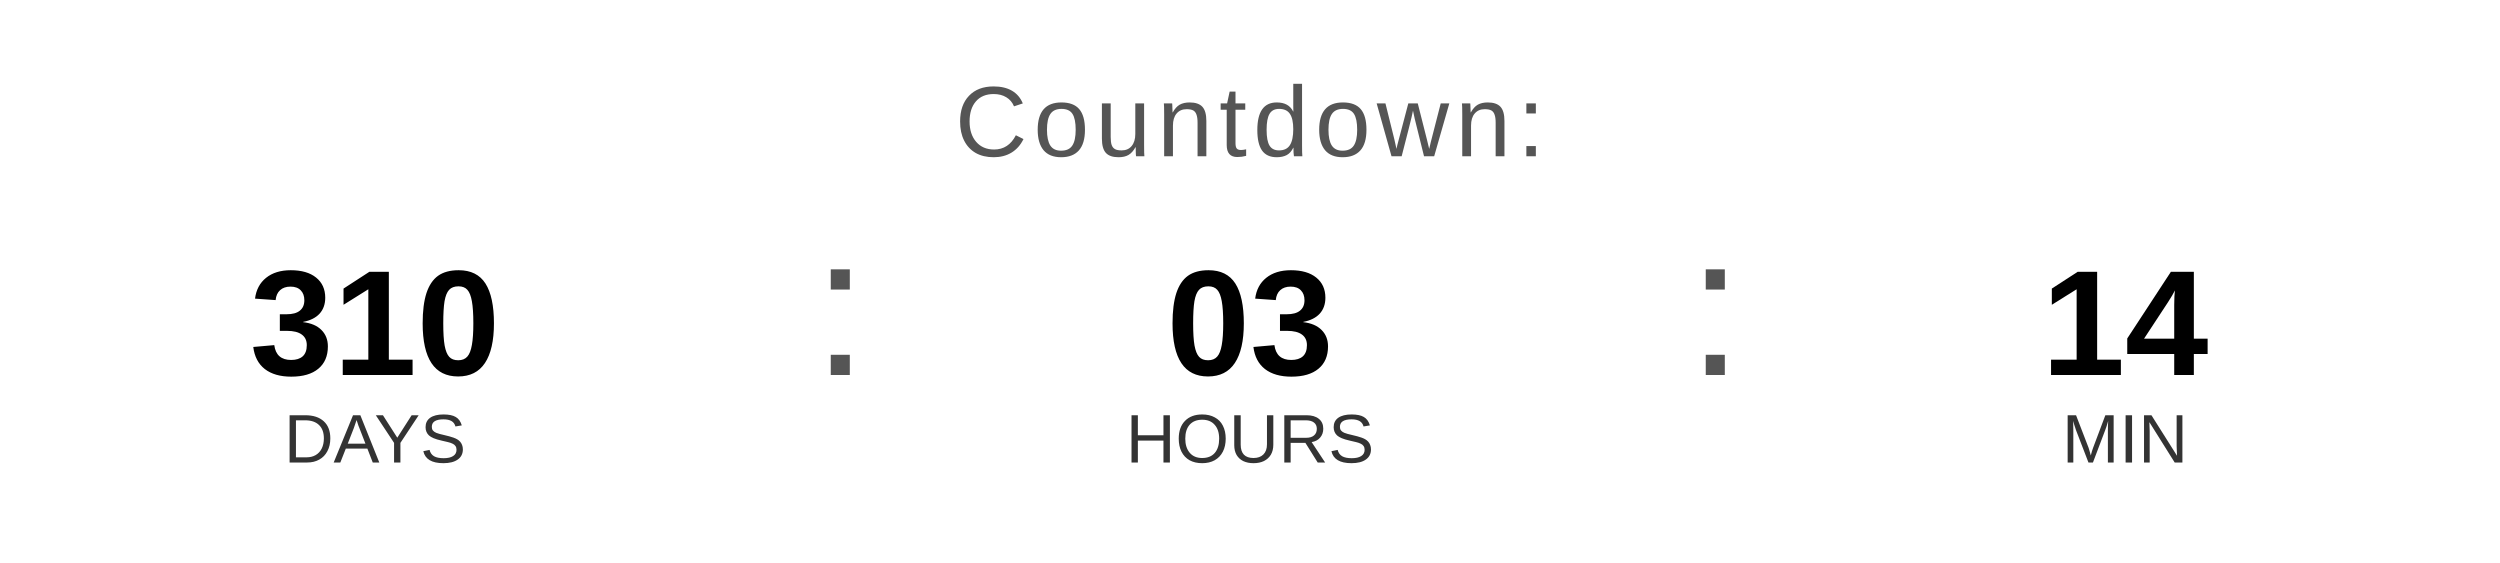
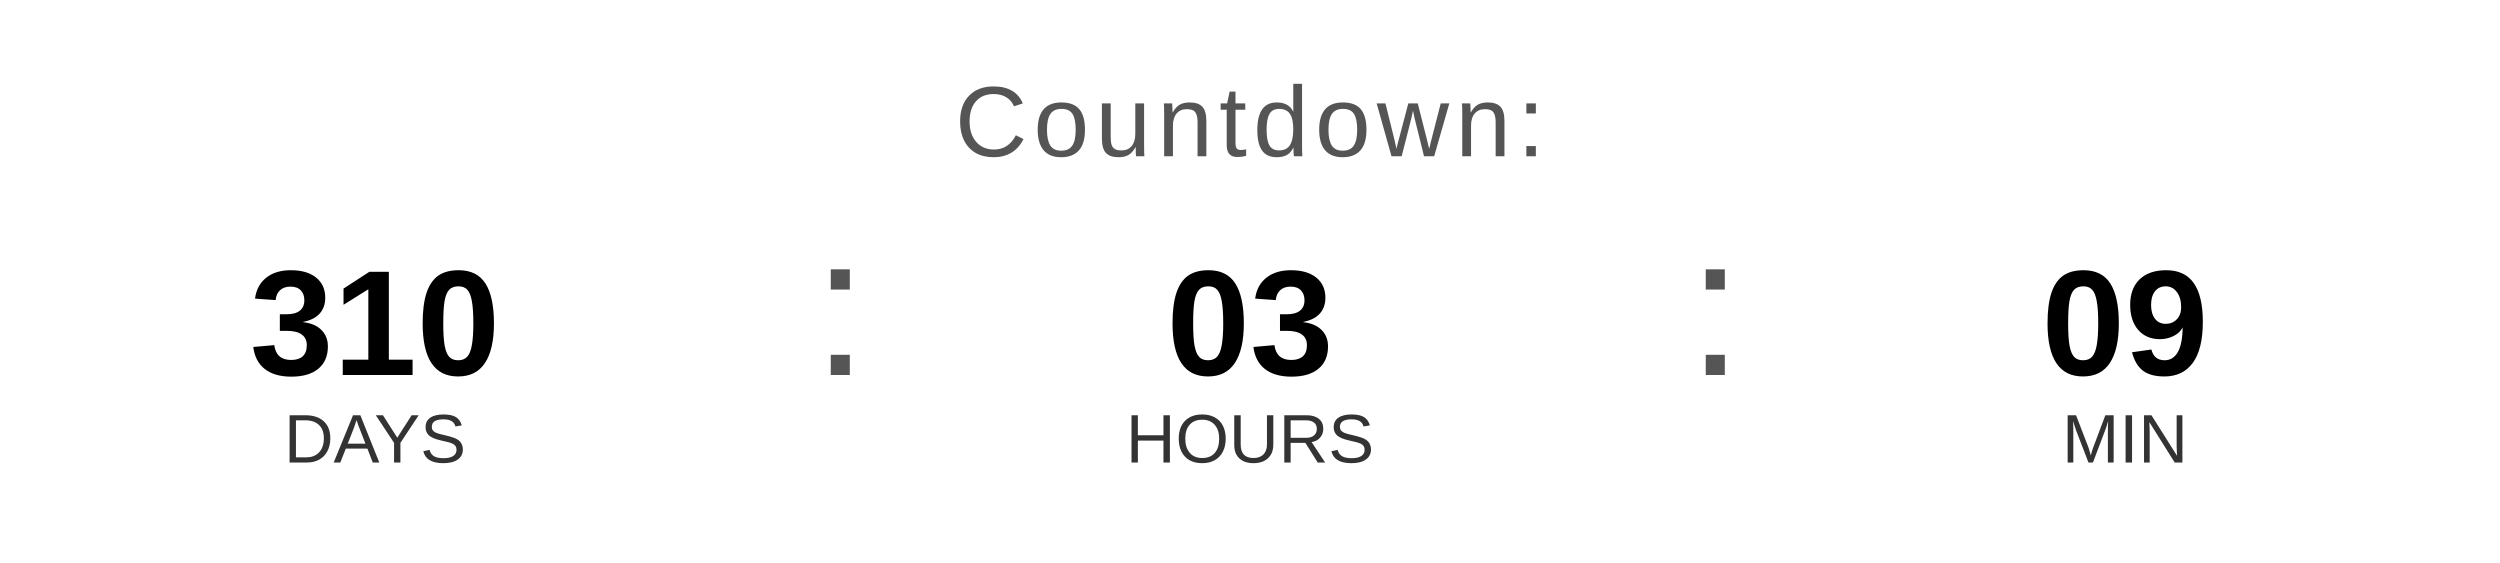
<svg xmlns="http://www.w3.org/2000/svg" width="400" height="90" viewBox="0 0 400 90">
  <text x="200" y="25" font-family="Arial, Helvetica, sans-serif" font-size="16" fill="#555555" text-anchor="middle" letter-spacing="1">
    Countdown:
  </text>
  <text x="60" y="60" font-family="Arial, Helvetica, sans-serif" font-size="24" font-weight="bold" fill="#000000" text-anchor="middle">310</text>
  <text x="60" y="74" font-family="Arial, Helvetica, sans-serif" font-size="11" fill="#333333" text-anchor="middle">DAYS</text>
  <text x="130" y="60" font-family="Arial, sans-serif" font-size="32" fill="#555555">:</text>
  <text x="200" y="60" font-family="Arial, Helvetica, sans-serif" font-size="24" font-weight="bold" fill="#000000" text-anchor="middle">03</text>
  <text x="200" y="74" font-family="Arial, Helvetica, sans-serif" font-size="11" fill="#333333" text-anchor="middle">HOURS</text>
  <text x="270" y="60" font-family="Arial, sans-serif" font-size="32" fill="#555555">:</text>
-   <text x="340" y="60" font-family="Arial, Helvetica, sans-serif" font-size="24" font-weight="bold" fill="#000000" text-anchor="middle">14</text>
+   <text x="340" y="60" font-family="Arial, Helvetica, sans-serif" font-size="24" font-weight="bold" fill="#000000" text-anchor="middle">09</text>
  <text x="340" y="74" font-family="Arial, Helvetica, sans-serif" font-size="11" fill="#333333" text-anchor="middle">MIN</text>
</svg>
